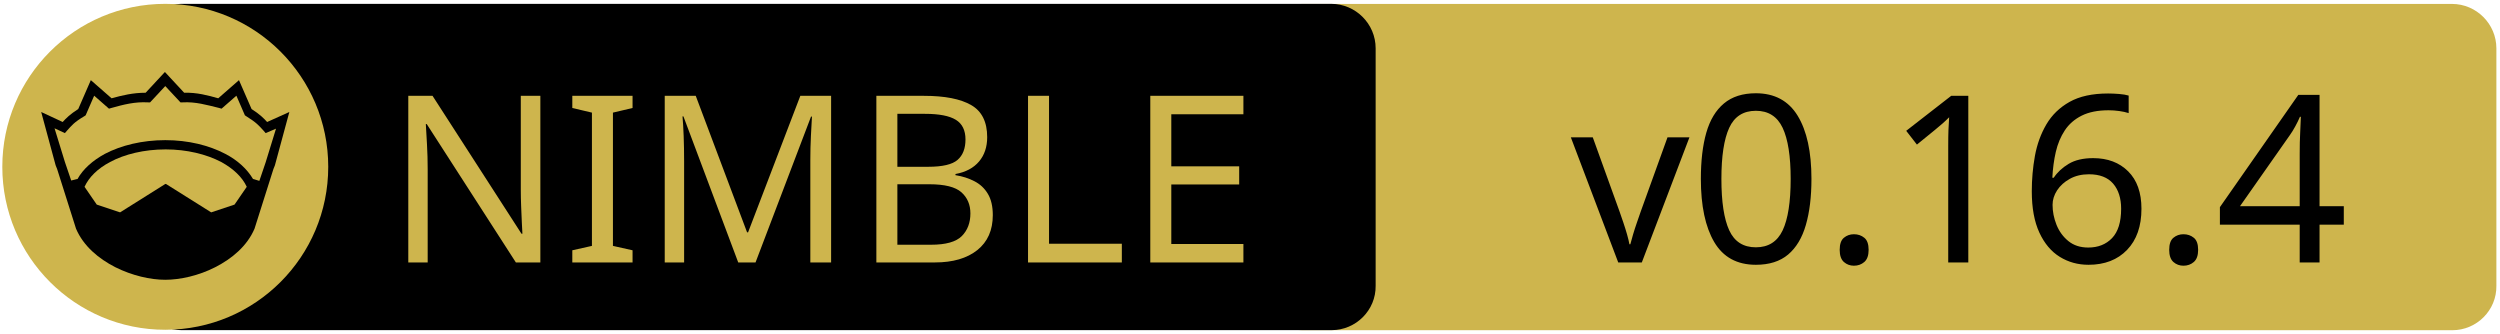
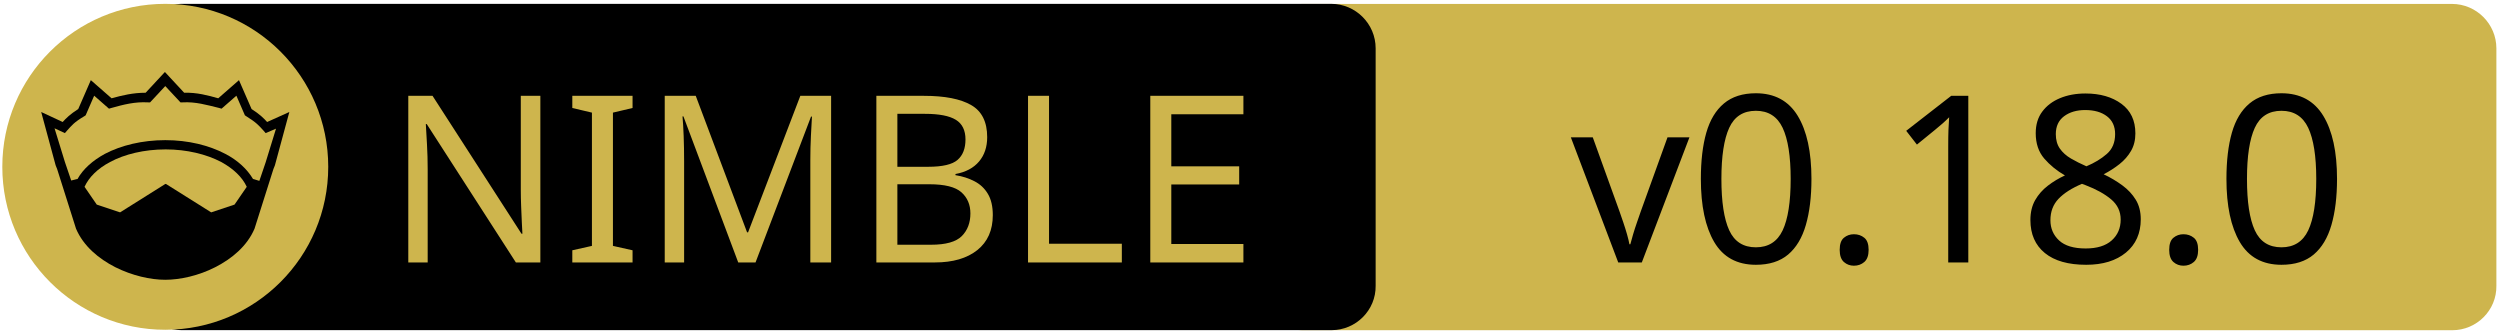
<svg xmlns="http://www.w3.org/2000/svg" xmlns:xlink="http://www.w3.org/1999/xlink" width="675" height="90" xml:space="preserve" version="1.1">
  <a xlink:href="https://github.com/nim-lang/nimble">
    <g>
      <path fill="#CEB54D" id="svg_15" d="m662.123,89.159l-310.5,0c-6.6,0 -12,-5.4 -12,-12l0,-64.1c0,-6.6 5.4,-12 12,-12l310.4,0c6.6,0 12,5.4 12,12l0,64.1c0.1,6.6 -5.3,12 -11.9,12z" />
      <path id="svg_1" d="m359.524,89.139l-310.5,0c-6.6,0 -12,-5.4 -12,-12l0,-64.1c0,-6.6 5.4,-12 12,-12l310.4,0c6.6,0 12,5.4 12,12l0,64.1c0.1,6.6 -5.3,12 -11.9,12z" />
      <rect id="svg_2" fill="none" height="45.9" width="315.3" class="st0" y="24.539" x="60.224" />
      <circle id="svg_4" fill="#CEB54D" r="44" cy="45.039" cx="44.624" class="st1" />
      <g id="XMLID_4_">
        <path id="svg_5" d="m78.124,30.239l-3.9,14.4l-0.4,1l-5.1,16.1c0,0 0,0 0,0c-2,4.7 -6.1,8.1 -10.6,10.4c-4.5,2.3 -9.5,3.4 -13.5,3.4c-4,0 -8.9,-1.1 -13.5,-3.4c-4.5,-2.3 -8.6,-5.7 -10.6,-10.4c0,0 0,0 0,0l-5.1,-16.1l-0.4,-1l-3.9,-14.4l5.8,2.7c0.9,-1 2,-2.1 4.2,-3.5l3.4,-7.8l5.6,4.9c2.9,-0.8 5.8,-1.5 9.2,-1.5l5.2,-5.6l5.2,5.6c3.4,-0.1 6.4,0.7 9.2,1.5l5.6,-4.9l3.4,7.8c2.2,1.4 3.3,2.5 4.2,3.5l6,-2.7z" />
        <g id="XMLID_6_">
          <g id="svg_6">
            <path id="svg_7" fill="#CEB54D" d="m66.624,50.439l-3.3,4.8l-6.3,2.1l-12.1,-7.6c-0.1,-0.1 -0.3,-0.1 -0.4,0l-12.1,7.6l-6.3,-2.1l-3.3,-4.8c1.2,-2.6 3.5,-4.9 6.9,-6.7c3.9,-2.1 9.2,-3.4 15,-3.4c5.7,0 11,1.3 15,3.4c3.3,1.8 5.7,4.1 6.9,6.7z" class="st1" />
          </g>
          <g id="svg_8" />
        </g>
        <g id="XMLID_5_">
          <g id="svg_9">
            <path id="svg_10" fill="#CEB54D" d="m74.524,34.739l-2.8,9.1l-1.7,5l-1.6,-0.5c0,0 -0.1,0 -0.1,0c-1.6,-2.7 -4.2,-5.1 -7.5,-6.8c-4.4,-2.3 -10,-3.7 -16.2,-3.7c-6.2,0 -11.9,1.4 -16.3,3.7c-3.3,1.8 -5.9,4.1 -7.4,6.8c0,0 -0.1,0 -0.1,0l-1.6,0.4l-1.7,-5l-2.8,-9.1l2.8,1.3l0.6,-0.7c1.2,-1.3 1.8,-2.2 4.7,-3.9l0.3,-0.2l2.3,-5.3l4,3.5l0.7,-0.2c3.2,-0.9 6.3,-1.7 9.8,-1.5l0.6,0l4.1,-4.4l4.1,4.4l0.6,0c3.5,-0.2 6.5,0.7 9.8,1.5l0.7,0.2l4,-3.5l2.3,5.3l0.3,0.2c2.9,1.8 3.5,2.6 4.7,3.9l0.6,0.7l2.8,-1.2z" class="st1" />
          </g>
          <g id="svg_11" />
        </g>
      </g>
      <text x="-442" y="-350.021" id="svg_16" font-size="63px" font-family="'PT Sans Caption', 'Tahoma', 'Helvetica Neue Medium', 'PT Sans', sans-serif" fill="#CEB54D" class="st1 st2 st3" transform="matrix(1 0 0 1 546.13 420.879)">NIMBLE</text>
-       <text x="-122.0" y="-350.012" id="svg_17" font-size="63.012px" font-family="'PT Sans Caption', 'Tahoma', 'Helvetica Neue Medium', 'PT Sans', sans-serif" fill="#000000" class="st1 st2 st3" transform="matrix(1 0 0 1 546.13 420.879)">v0.16.4</text>
+       <text x="-122.0" y="-350.012" id="svg_17" font-size="63.012px" font-family="'PT Sans Caption', 'Tahoma', 'Helvetica Neue Medium', 'PT Sans', sans-serif" fill="#000000" class="st1 st2 st3" transform="matrix(1 0 0 1 546.13 420.879)">v0.18.0</text>
    </g>
  </a>
</svg>
